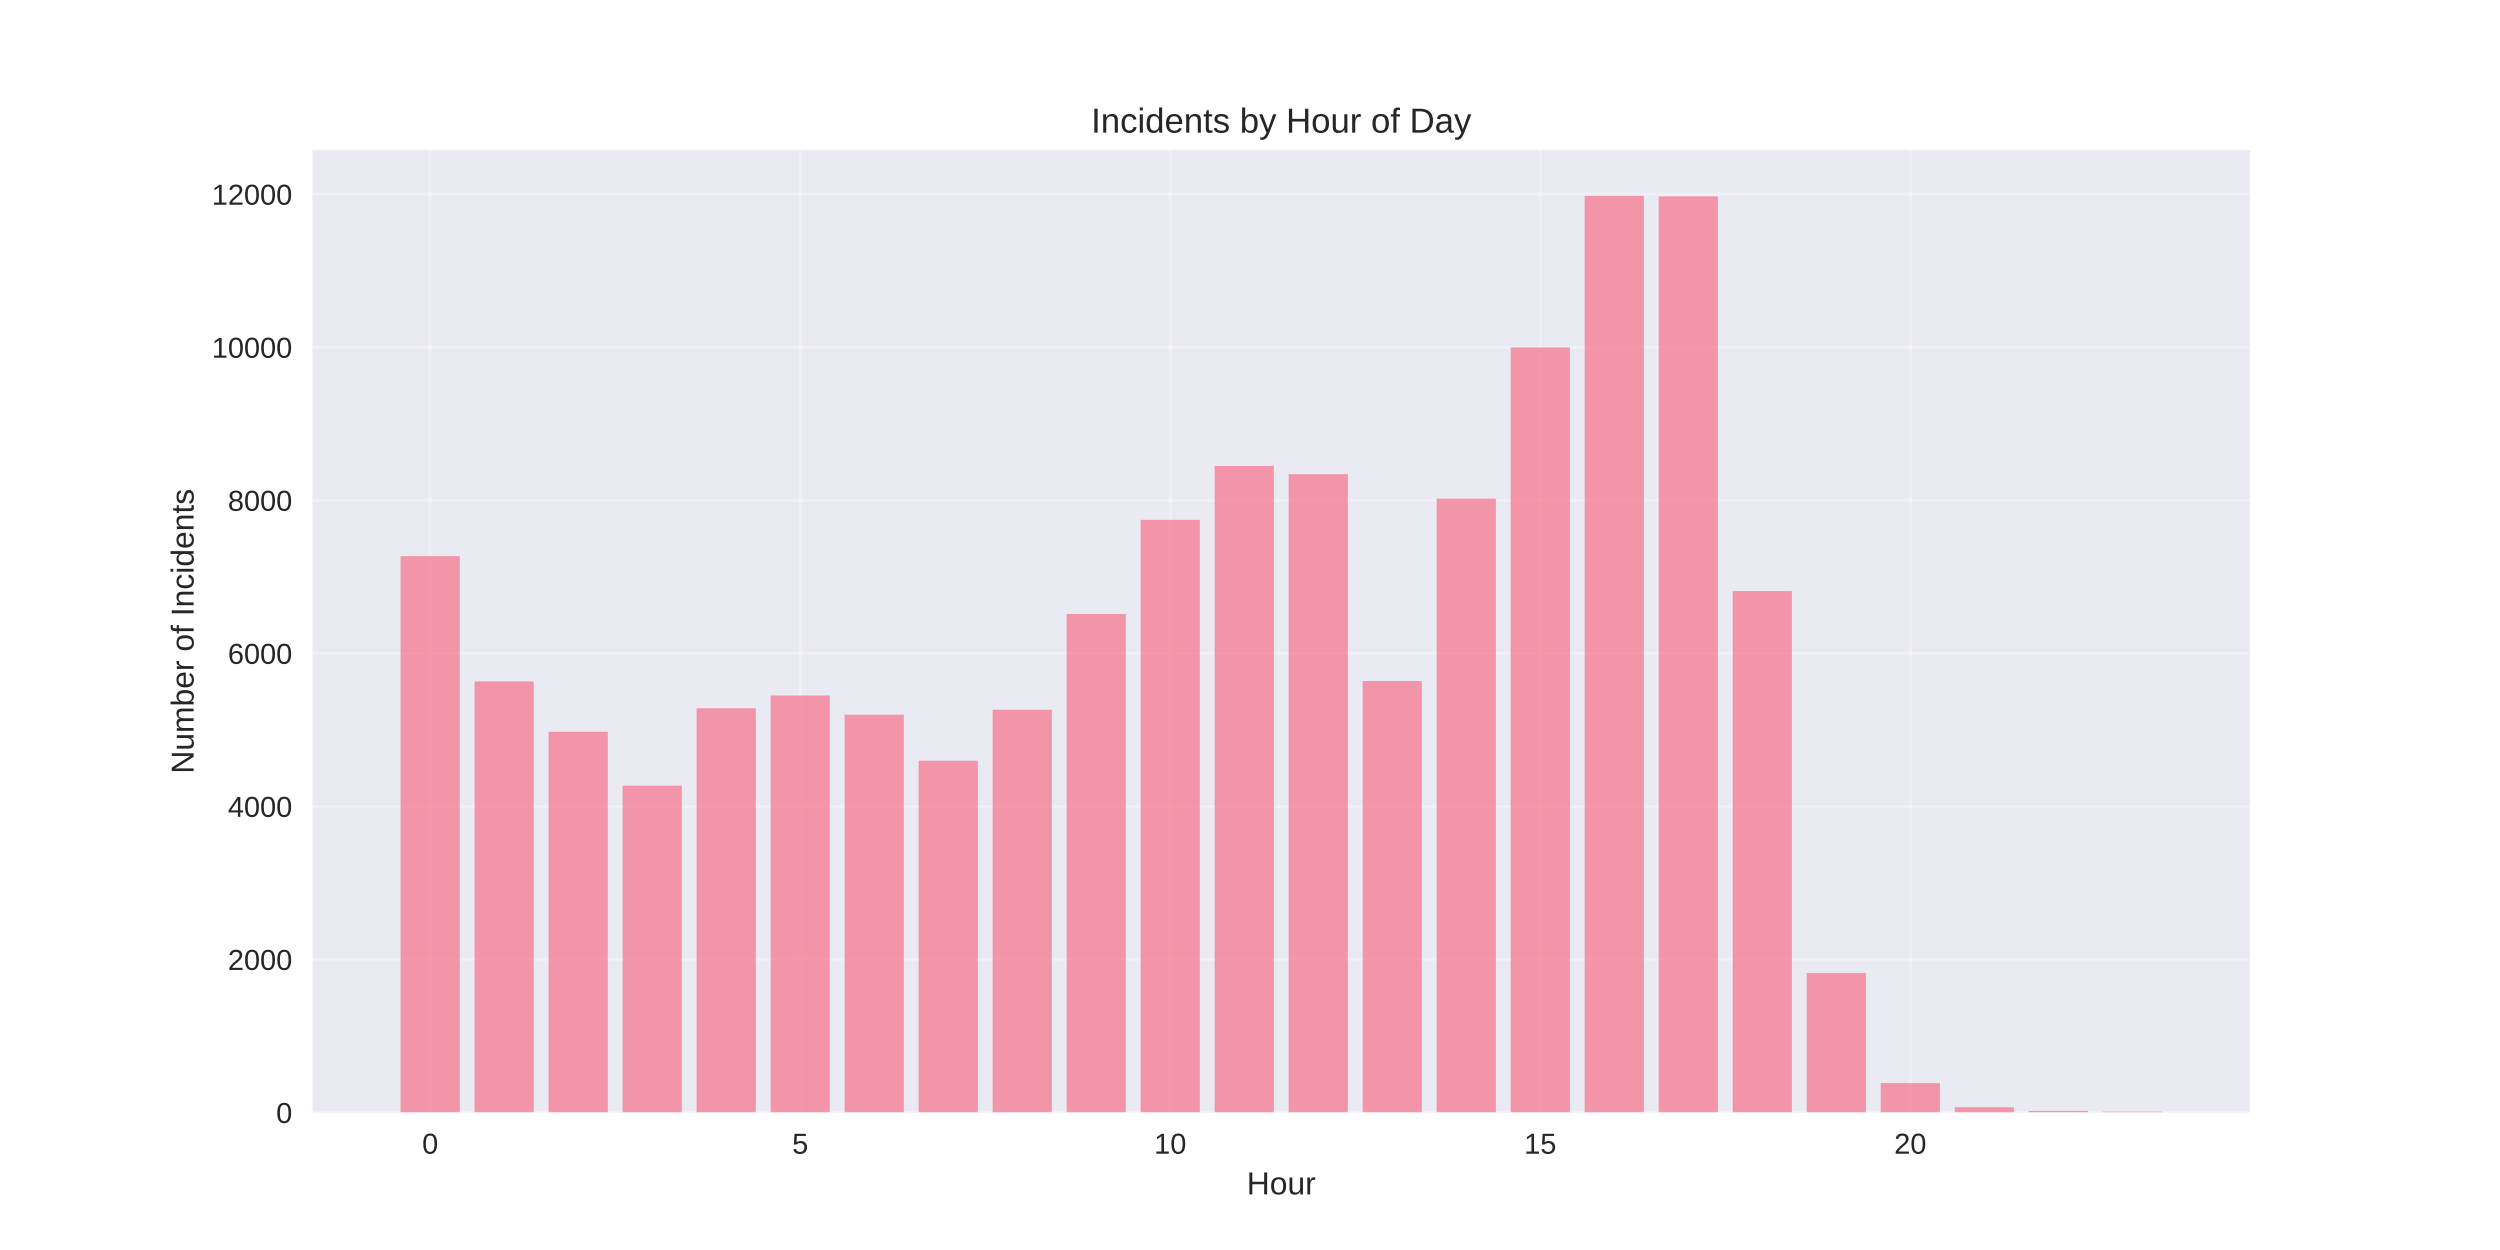
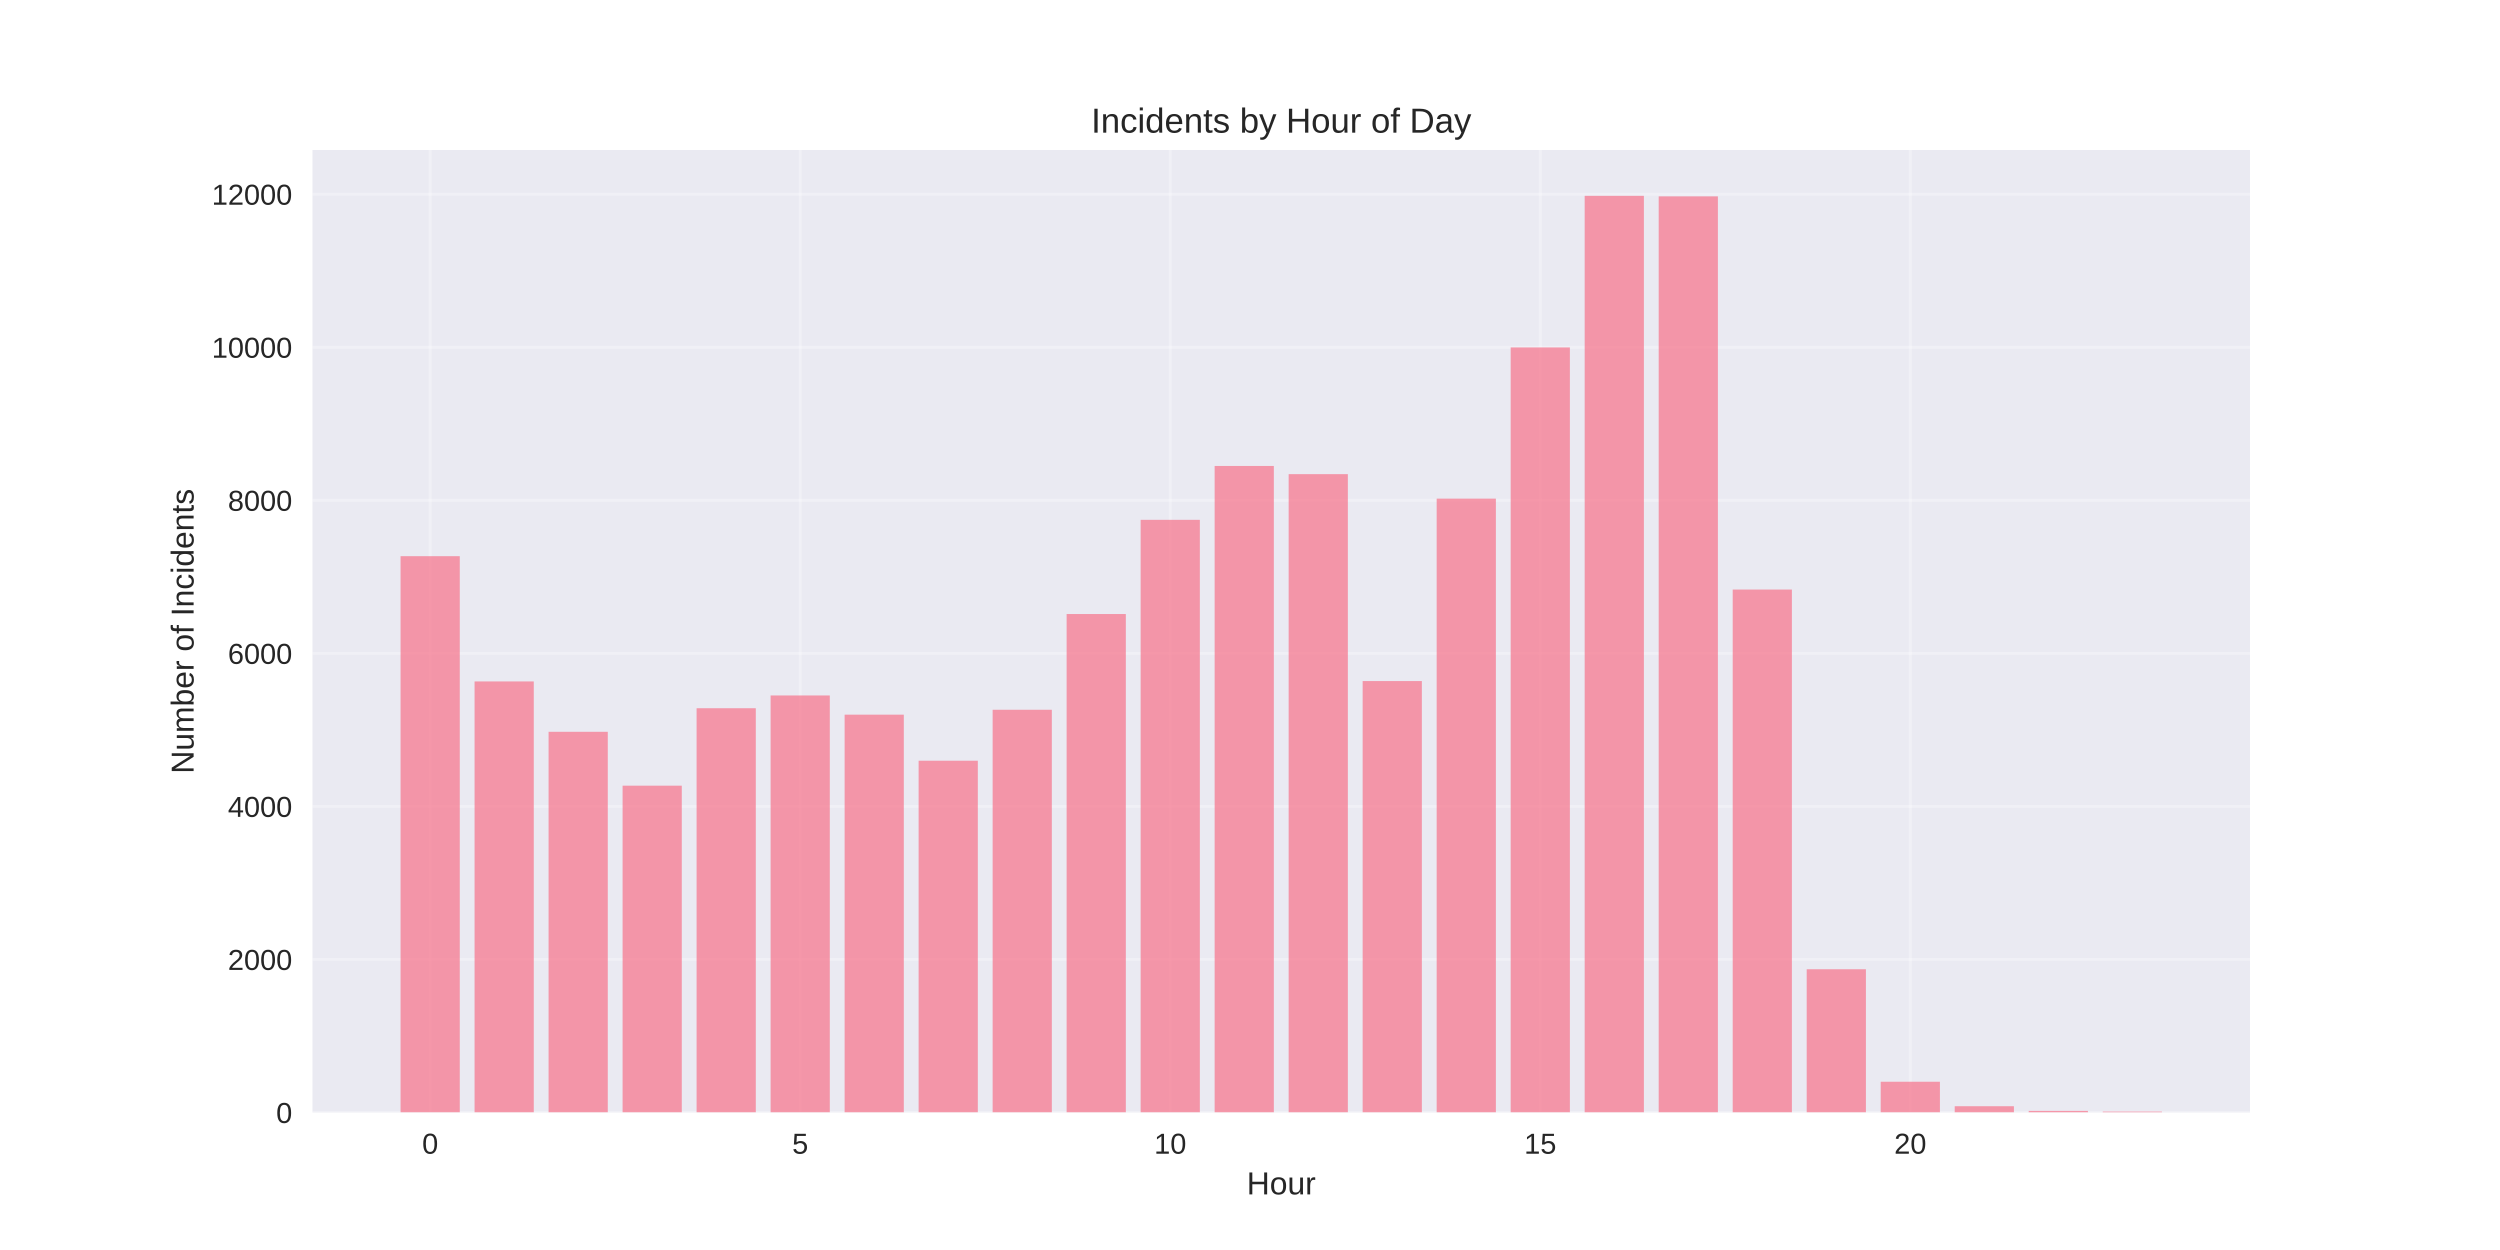
<svg xmlns="http://www.w3.org/2000/svg" width="864pt" height="432pt" viewBox="0 0 864 432" version="1.1">
  <defs>
    <style type="text/css">*{stroke-linejoin: round; stroke-linecap: butt}</style>
  </defs>
  <g id="figure_1">
    <g id="patch_1">
      <path d="M 0 432  L 864 432  L 864 0  L 0 0  z " style="fill: #ffffff" />
    </g>
    <g id="axes_1">
      <g id="patch_2">
        <path d="M 108 384.48  L 777.6 384.48  L 777.6 51.84  L 108 51.84  z " style="fill: #eaeaf2" />
      </g>
      <g id="matplotlib.axis_1">
        <g id="xtick_1">
          <g id="line2d_1">
-             <path d="M 148.667 384.48  L 148.667 51.84  " clip-path="url(#p937089c67a)" style="fill: none; stroke: #ffffff; stroke-opacity: 0.3; stroke-linecap: round" />
+             <path d="M 148.667 384.48  L 148.667 51.84  " clip-path="url(#p5a5a28430c)" style="fill: none; stroke: #ffffff; stroke-opacity: 0.3; stroke-linecap: round" />
          </g>
          <g id="line2d_2" />
          <g id="text_1">
            <text style="fill: #262626; font: 10px 'Arial', 'Liberation Sans', 'DejaVu Sans', 'Bitstream Vera Sans', sans-serif; text-anchor: middle" x="148.667" y="398.727" transform="rotate(-0 148.6671 398.7269)">0</text>
          </g>
        </g>
        <g id="xtick_2">
          <g id="line2d_3">
-             <path d="M 276.551 384.48  L 276.551 51.84  " clip-path="url(#p937089c67a)" style="fill: none; stroke: #ffffff; stroke-opacity: 0.3; stroke-linecap: round" />
+             <path d="M 276.551 384.48  L 276.551 51.84  " clip-path="url(#p5a5a28430c)" style="fill: none; stroke: #ffffff; stroke-opacity: 0.3; stroke-linecap: round" />
          </g>
          <g id="line2d_4" />
          <g id="text_2">
            <text style="fill: #262626; font: 10px 'Arial', 'Liberation Sans', 'DejaVu Sans', 'Bitstream Vera Sans', sans-serif; text-anchor: middle" x="276.551" y="398.727" transform="rotate(-0 276.551 398.7269)">5</text>
          </g>
        </g>
        <g id="xtick_3">
          <g id="line2d_5">
-             <path d="M 404.435 384.48  L 404.435 51.84  " clip-path="url(#p937089c67a)" style="fill: none; stroke: #ffffff; stroke-opacity: 0.3; stroke-linecap: round" />
+             <path d="M 404.435 384.48  L 404.435 51.84  " clip-path="url(#p5a5a28430c)" style="fill: none; stroke: #ffffff; stroke-opacity: 0.3; stroke-linecap: round" />
          </g>
          <g id="line2d_6" />
          <g id="text_3">
            <text style="fill: #262626; font: 10px 'Arial', 'Liberation Sans', 'DejaVu Sans', 'Bitstream Vera Sans', sans-serif; text-anchor: middle" x="404.435" y="398.727" transform="rotate(-0 404.4348 398.7269)">10</text>
          </g>
        </g>
        <g id="xtick_4">
          <g id="line2d_7">
-             <path d="M 532.319 384.48  L 532.319 51.84  " clip-path="url(#p937089c67a)" style="fill: none; stroke: #ffffff; stroke-opacity: 0.3; stroke-linecap: round" />
+             <path d="M 532.319 384.48  L 532.319 51.84  " clip-path="url(#p5a5a28430c)" style="fill: none; stroke: #ffffff; stroke-opacity: 0.3; stroke-linecap: round" />
          </g>
          <g id="line2d_8" />
          <g id="text_4">
            <text style="fill: #262626; font: 10px 'Arial', 'Liberation Sans', 'DejaVu Sans', 'Bitstream Vera Sans', sans-serif; text-anchor: middle" x="532.319" y="398.727" transform="rotate(-0 532.3187 398.7269)">15</text>
          </g>
        </g>
        <g id="xtick_5">
          <g id="line2d_9">
-             <path d="M 660.203 384.48  L 660.203 51.84  " clip-path="url(#p937089c67a)" style="fill: none; stroke: #ffffff; stroke-opacity: 0.3; stroke-linecap: round" />
+             <path d="M 660.203 384.48  L 660.203 51.84  " clip-path="url(#p5a5a28430c)" style="fill: none; stroke: #ffffff; stroke-opacity: 0.3; stroke-linecap: round" />
          </g>
          <g id="line2d_10" />
          <g id="text_5">
            <text style="fill: #262626; font: 10px 'Arial', 'Liberation Sans', 'DejaVu Sans', 'Bitstream Vera Sans', sans-serif; text-anchor: middle" x="660.203" y="398.727" transform="rotate(-0 660.2026 398.7269)">20</text>
          </g>
        </g>
        <g id="text_6">
          <text style="fill: #262626; font: 11px 'Arial', 'Liberation Sans', 'DejaVu Sans', 'Bitstream Vera Sans', sans-serif; text-anchor: middle" x="442.8" y="412.773" transform="rotate(-0 442.8 412.7734)">Hour</text>
        </g>
      </g>
      <g id="matplotlib.axis_2">
        <g id="ytick_1">
          <g id="line2d_11">
-             <path d="M 108 384.48  L 777.6 384.48  " clip-path="url(#p937089c67a)" style="fill: none; stroke: #ffffff; stroke-opacity: 0.3; stroke-linecap: round" />
+             <path d="M 108 384.48  L 777.6 384.48  " clip-path="url(#p5a5a28430c)" style="fill: none; stroke: #ffffff; stroke-opacity: 0.3; stroke-linecap: round" />
          </g>
          <g id="line2d_12" />
          <g id="text_7">
            <text style="fill: #262626; font: 10px 'Arial', 'Liberation Sans', 'DejaVu Sans', 'Bitstream Vera Sans', sans-serif; text-anchor: end" x="101" y="388.103" transform="rotate(-0 101 388.1034)">0</text>
          </g>
        </g>
        <g id="ytick_2">
          <g id="line2d_13">
-             <path d="M 108 331.587  L 777.6 331.587  " clip-path="url(#p937089c67a)" style="fill: none; stroke: #ffffff; stroke-opacity: 0.3; stroke-linecap: round" />
+             <path d="M 108 331.587  L 777.6 331.587  " clip-path="url(#p5a5a28430c)" style="fill: none; stroke: #ffffff; stroke-opacity: 0.3; stroke-linecap: round" />
          </g>
          <g id="line2d_14" />
          <g id="text_8">
            <text style="fill: #262626; font: 10px 'Arial', 'Liberation Sans', 'DejaVu Sans', 'Bitstream Vera Sans', sans-serif; text-anchor: end" x="101" y="335.211" transform="rotate(-0 101 335.2109)">2000</text>
          </g>
        </g>
        <g id="ytick_3">
          <g id="line2d_15">
-             <path d="M 108 278.695  L 777.6 278.695  " clip-path="url(#p937089c67a)" style="fill: none; stroke: #ffffff; stroke-opacity: 0.3; stroke-linecap: round" />
+             <path d="M 108 278.695  L 777.6 278.695  " clip-path="url(#p5a5a28430c)" style="fill: none; stroke: #ffffff; stroke-opacity: 0.3; stroke-linecap: round" />
          </g>
          <g id="line2d_16" />
          <g id="text_9">
            <text style="fill: #262626; font: 10px 'Arial', 'Liberation Sans', 'DejaVu Sans', 'Bitstream Vera Sans', sans-serif; text-anchor: end" x="101" y="282.318" transform="rotate(-0 101 282.3183)">4000</text>
          </g>
        </g>
        <g id="ytick_4">
          <g id="line2d_17">
-             <path d="M 108 225.802  L 777.6 225.802  " clip-path="url(#p937089c67a)" style="fill: none; stroke: #ffffff; stroke-opacity: 0.3; stroke-linecap: round" />
+             <path d="M 108 225.802  L 777.6 225.802  " clip-path="url(#p5a5a28430c)" style="fill: none; stroke: #ffffff; stroke-opacity: 0.3; stroke-linecap: round" />
          </g>
          <g id="line2d_18" />
          <g id="text_10">
            <text style="fill: #262626; font: 10px 'Arial', 'Liberation Sans', 'DejaVu Sans', 'Bitstream Vera Sans', sans-serif; text-anchor: end" x="101" y="229.426" transform="rotate(-0 101 229.4258)">6000</text>
          </g>
        </g>
        <g id="ytick_5">
          <g id="line2d_19">
-             <path d="M 108 172.91  L 777.6 172.91  " clip-path="url(#p937089c67a)" style="fill: none; stroke: #ffffff; stroke-opacity: 0.3; stroke-linecap: round" />
+             <path d="M 108 172.91  L 777.6 172.91  " clip-path="url(#p5a5a28430c)" style="fill: none; stroke: #ffffff; stroke-opacity: 0.3; stroke-linecap: round" />
          </g>
          <g id="line2d_20" />
          <g id="text_11">
            <text style="fill: #262626; font: 10px 'Arial', 'Liberation Sans', 'DejaVu Sans', 'Bitstream Vera Sans', sans-serif; text-anchor: end" x="101" y="176.533" transform="rotate(-0 101 176.5332)">8000</text>
          </g>
        </g>
        <g id="ytick_6">
          <g id="line2d_21">
-             <path d="M 108 120.017  L 777.6 120.017  " clip-path="url(#p937089c67a)" style="fill: none; stroke: #ffffff; stroke-opacity: 0.3; stroke-linecap: round" />
+             <path d="M 108 120.017  L 777.6 120.017  " clip-path="url(#p5a5a28430c)" style="fill: none; stroke: #ffffff; stroke-opacity: 0.3; stroke-linecap: round" />
          </g>
          <g id="line2d_22" />
          <g id="text_12">
            <text style="fill: #262626; font: 10px 'Arial', 'Liberation Sans', 'DejaVu Sans', 'Bitstream Vera Sans', sans-serif; text-anchor: end" x="101" y="123.641" transform="rotate(-0 101 123.6406)">10000</text>
          </g>
        </g>
        <g id="ytick_7">
          <g id="line2d_23">
-             <path d="M 108 67.125  L 777.6 67.125  " clip-path="url(#p937089c67a)" style="fill: none; stroke: #ffffff; stroke-opacity: 0.3; stroke-linecap: round" />
+             <path d="M 108 67.125  L 777.6 67.125  " clip-path="url(#p5a5a28430c)" style="fill: none; stroke: #ffffff; stroke-opacity: 0.3; stroke-linecap: round" />
          </g>
          <g id="line2d_24" />
          <g id="text_13">
            <text style="fill: #262626; font: 10px 'Arial', 'Liberation Sans', 'DejaVu Sans', 'Bitstream Vera Sans', sans-serif; text-anchor: end" x="101" y="70.748" transform="rotate(-0 101 70.74807)">12000</text>
          </g>
        </g>
        <g id="text_14">
          <text style="fill: #262626; font: 11px 'Arial', 'Liberation Sans', 'DejaVu Sans', 'Bitstream Vera Sans', sans-serif; text-anchor: middle" x="66.913" y="218.16" transform="rotate(-90 66.91281 218.16)">Number of Incidents</text>
        </g>
      </g>
      <g id="patch_3">
-         <path d="M 138.436 384.48  L 158.898 384.48  L 158.898 192.216  L 138.436 192.216  z " clip-path="url(#p937089c67a)" style="fill: #f77189; opacity: 0.7" />
+         <path d="M 138.436 384.48  L 158.898 384.48  L 158.898 192.216  L 138.436 192.216  z " clip-path="url(#p5a5a28430c)" style="fill: #f77189; opacity: 0.7" />
      </g>
      <g id="patch_4">
-         <path d="M 164.013 384.48  L 184.475 384.48  L 184.475 235.508  L 164.013 235.508  z " clip-path="url(#p937089c67a)" style="fill: #f77189; opacity: 0.7" />
+         <path d="M 164.013 384.48  L 184.475 384.48  L 184.475 235.508  L 164.013 235.508  z " clip-path="url(#p5a5a28430c)" style="fill: #f77189; opacity: 0.7" />
      </g>
      <g id="patch_5">
-         <path d="M 189.59 384.48  L 210.051 384.48  L 210.051 252.91  L 189.59 252.91  z " clip-path="url(#p937089c67a)" style="fill: #f77189; opacity: 0.7" />
+         <path d="M 189.59 384.48  L 210.051 384.48  L 210.051 252.91  L 189.59 252.91  z " clip-path="url(#p5a5a28430c)" style="fill: #f77189; opacity: 0.7" />
      </g>
      <g id="patch_6">
-         <path d="M 215.167 384.48  L 235.628 384.48  L 235.628 271.528  L 215.167 271.528  z " clip-path="url(#p937089c67a)" style="fill: #f77189; opacity: 0.7" />
+         <path d="M 215.167 384.48  L 235.628 384.48  L 235.628 271.528  L 215.167 271.528  z " clip-path="url(#p5a5a28430c)" style="fill: #f77189; opacity: 0.7" />
      </g>
      <g id="patch_7">
-         <path d="M 240.743 384.48  L 261.205 384.48  L 261.205 244.764  L 240.743 244.764  z " clip-path="url(#p937089c67a)" style="fill: #f77189; opacity: 0.7" />
+         <path d="M 240.743 384.48  L 261.205 384.48  L 261.205 244.764  L 240.743 244.764  z " clip-path="url(#p5a5a28430c)" style="fill: #f77189; opacity: 0.7" />
      </g>
      <g id="patch_8">
-         <path d="M 266.32 384.48  L 286.782 384.48  L 286.782 240.348  L 266.32 240.348  z " clip-path="url(#p937089c67a)" style="fill: #f77189; opacity: 0.7" />
+         <path d="M 266.32 384.48  L 286.782 384.48  L 286.782 240.348  L 266.32 240.348  z " clip-path="url(#p5a5a28430c)" style="fill: #f77189; opacity: 0.7" />
      </g>
      <g id="patch_9">
-         <path d="M 291.897 384.48  L 312.358 384.48  L 312.358 246.986  L 291.897 246.986  z " clip-path="url(#p937089c67a)" style="fill: #f77189; opacity: 0.7" />
+         <path d="M 291.897 384.48  L 312.358 384.48  L 312.358 246.986  L 291.897 246.986  z " clip-path="url(#p5a5a28430c)" style="fill: #f77189; opacity: 0.7" />
      </g>
      <g id="patch_10">
-         <path d="M 317.474 384.48  L 337.935 384.48  L 337.935 262.906  L 317.474 262.906  z " clip-path="url(#p937089c67a)" style="fill: #f77189; opacity: 0.7" />
+         <path d="M 317.474 384.48  L 337.935 384.48  L 337.935 262.906  L 317.474 262.906  z " clip-path="url(#p5a5a28430c)" style="fill: #f77189; opacity: 0.7" />
      </g>
      <g id="patch_11">
-         <path d="M 343.051 384.48  L 363.512 384.48  L 363.512 245.293  L 343.051 245.293  z " clip-path="url(#p937089c67a)" style="fill: #f77189; opacity: 0.7" />
+         <path d="M 343.051 384.48  L 363.512 384.48  L 363.512 245.293  L 343.051 245.293  z " clip-path="url(#p5a5a28430c)" style="fill: #f77189; opacity: 0.7" />
      </g>
      <g id="patch_12">
-         <path d="M 368.627 384.48  L 389.089 384.48  L 389.089 212.209  L 368.627 212.209  z " clip-path="url(#p937089c67a)" style="fill: #f77189; opacity: 0.7" />
+         <path d="M 368.627 384.48  L 389.089 384.48  L 389.089 212.209  L 368.627 212.209  z " clip-path="url(#p5a5a28430c)" style="fill: #f77189; opacity: 0.7" />
      </g>
      <g id="patch_13">
-         <path d="M 394.204 384.48  L 414.666 384.48  L 414.666 179.654  L 394.204 179.654  z " clip-path="url(#p937089c67a)" style="fill: #f77189; opacity: 0.7" />
+         <path d="M 394.204 384.48  L 414.666 384.48  L 414.666 179.654  L 394.204 179.654  z " clip-path="url(#p5a5a28430c)" style="fill: #f77189; opacity: 0.7" />
      </g>
      <g id="patch_14">
-         <path d="M 419.781 384.48  L 440.242 384.48  L 440.242 161.035  L 419.781 161.035  z " clip-path="url(#p937089c67a)" style="fill: #f77189; opacity: 0.7" />
+         <path d="M 419.781 384.48  L 440.242 384.48  L 440.242 161.035  L 419.781 161.035  z " clip-path="url(#p5a5a28430c)" style="fill: #f77189; opacity: 0.7" />
      </g>
      <g id="patch_15">
-         <path d="M 445.358 384.48  L 465.819 384.48  L 465.819 163.865  L 445.358 163.865  z " clip-path="url(#p937089c67a)" style="fill: #f77189; opacity: 0.7" />
+         <path d="M 445.358 384.48  L 465.819 384.48  L 465.819 163.865  L 445.358 163.865  z " clip-path="url(#p5a5a28430c)" style="fill: #f77189; opacity: 0.7" />
      </g>
      <g id="patch_16">
-         <path d="M 470.934 384.48  L 491.396 384.48  L 491.396 235.376  L 470.934 235.376  z " clip-path="url(#p937089c67a)" style="fill: #f77189; opacity: 0.7" />
+         <path d="M 470.934 384.48  L 491.396 384.48  L 491.396 235.376  L 470.934 235.376  z " clip-path="url(#p5a5a28430c)" style="fill: #f77189; opacity: 0.7" />
      </g>
      <g id="patch_17">
-         <path d="M 496.511 384.48  L 516.973 384.48  L 516.973 172.328  L 496.511 172.328  z " clip-path="url(#p937089c67a)" style="fill: #f77189; opacity: 0.7" />
+         <path d="M 496.511 384.48  L 516.973 384.48  L 516.973 172.328  L 496.511 172.328  z " clip-path="url(#p5a5a28430c)" style="fill: #f77189; opacity: 0.7" />
      </g>
      <g id="patch_18">
-         <path d="M 522.088 384.48  L 542.549 384.48  L 542.549 120.07  L 522.088 120.07  z " clip-path="url(#p937089c67a)" style="fill: #f77189; opacity: 0.7" />
+         <path d="M 522.088 384.48  L 542.549 384.48  L 542.549 120.07  L 522.088 120.07  z " clip-path="url(#p5a5a28430c)" style="fill: #f77189; opacity: 0.7" />
      </g>
      <g id="patch_19">
-         <path d="M 547.665 384.48  L 568.126 384.48  L 568.126 67.68  L 547.665 67.68  z " clip-path="url(#p937089c67a)" style="fill: #f77189; opacity: 0.7" />
+         <path d="M 547.665 384.48  L 568.126 384.48  L 568.126 67.68  L 547.665 67.68  z " clip-path="url(#p5a5a28430c)" style="fill: #f77189; opacity: 0.7" />
      </g>
      <g id="patch_20">
-         <path d="M 573.242 384.48  L 593.703 384.48  L 593.703 67.865  L 573.242 67.865  z " clip-path="url(#p937089c67a)" style="fill: #f77189; opacity: 0.7" />
+         <path d="M 573.242 384.48  L 593.703 384.48  L 593.703 67.865  L 573.242 67.865  z " clip-path="url(#p5a5a28430c)" style="fill: #f77189; opacity: 0.7" />
      </g>
      <g id="patch_21">
-         <path d="M 598.818 384.48  L 619.28 384.48  L 619.28 204.275  L 598.818 204.275  z " clip-path="url(#p937089c67a)" style="fill: #f77189; opacity: 0.7" />
+         <path d="M 598.818 384.48  L 619.28 384.48  L 619.28 203.746  L 598.818 203.746  z " clip-path="url(#p5a5a28430c)" style="fill: #f77189; opacity: 0.7" />
      </g>
      <g id="patch_22">
-         <path d="M 624.395 384.48  L 644.857 384.48  L 644.857 336.242  L 624.395 336.242  z " clip-path="url(#p937089c67a)" style="fill: #f77189; opacity: 0.7" />
+         <path d="M 624.395 384.48  L 644.857 384.48  L 644.857 334.973  L 624.395 334.973  z " clip-path="url(#p5a5a28430c)" style="fill: #f77189; opacity: 0.7" />
      </g>
      <g id="patch_23">
-         <path d="M 649.972 384.48  L 670.433 384.48  L 670.433 374.325  L 649.972 374.325  z " clip-path="url(#p937089c67a)" style="fill: #f77189; opacity: 0.7" />
+         <path d="M 649.972 384.48  L 670.433 384.48  L 670.433 373.849  L 649.972 373.849  z " clip-path="url(#p5a5a28430c)" style="fill: #f77189; opacity: 0.7" />
      </g>
      <g id="patch_24">
-         <path d="M 675.549 384.48  L 696.01 384.48  L 696.01 382.655  L 675.549 382.655  z " clip-path="url(#p937089c67a)" style="fill: #f77189; opacity: 0.7" />
+         <path d="M 675.549 384.48  L 696.01 384.48  L 696.01 382.311  L 675.549 382.311  z " clip-path="url(#p5a5a28430c)" style="fill: #f77189; opacity: 0.7" />
      </g>
      <g id="patch_25">
-         <path d="M 701.125 384.48  L 721.587 384.48  L 721.587 383.925  L 701.125 383.925  z " clip-path="url(#p937089c67a)" style="fill: #f77189; opacity: 0.7" />
+         <path d="M 701.125 384.48  L 721.587 384.48  L 721.587 383.925  L 701.125 383.925  z " clip-path="url(#p5a5a28430c)" style="fill: #f77189; opacity: 0.7" />
      </g>
      <g id="patch_26">
-         <path d="M 726.702 384.48  L 747.164 384.48  L 747.164 384.163  L 726.702 384.163  z " clip-path="url(#p937089c67a)" style="fill: #f77189; opacity: 0.7" />
+         <path d="M 726.702 384.48  L 747.164 384.48  L 747.164 384.163  L 726.702 384.163  z " clip-path="url(#p5a5a28430c)" style="fill: #f77189; opacity: 0.7" />
      </g>
      <g id="patch_27">
        <path d="M 108 384.48  L 108 51.84  " style="fill: none" />
      </g>
      <g id="patch_28">
        <path d="M 777.6 384.48  L 777.6 51.84  " style="fill: none" />
      </g>
      <g id="patch_29">
        <path d="M 108 384.48  L 777.6 384.48  " style="fill: none" />
      </g>
      <g id="patch_30">
        <path d="M 108 51.84  L 777.6 51.84  " style="fill: none" />
      </g>
      <g id="text_15">
        <text style="fill: #262626; font: 12px 'Arial', 'Liberation Sans', 'DejaVu Sans', 'Bitstream Vera Sans', sans-serif; text-anchor: middle" x="442.8" y="45.84" transform="rotate(-0 442.8 45.84)">Incidents by Hour of Day</text>
      </g>
    </g>
  </g>
  <defs>
-     <clipPath id="p937089c67a">
+     <clipPath id="p5a5a28430c">
      <rect x="108" y="51.84" width="669.6" height="332.64" />
    </clipPath>
  </defs>
</svg>
